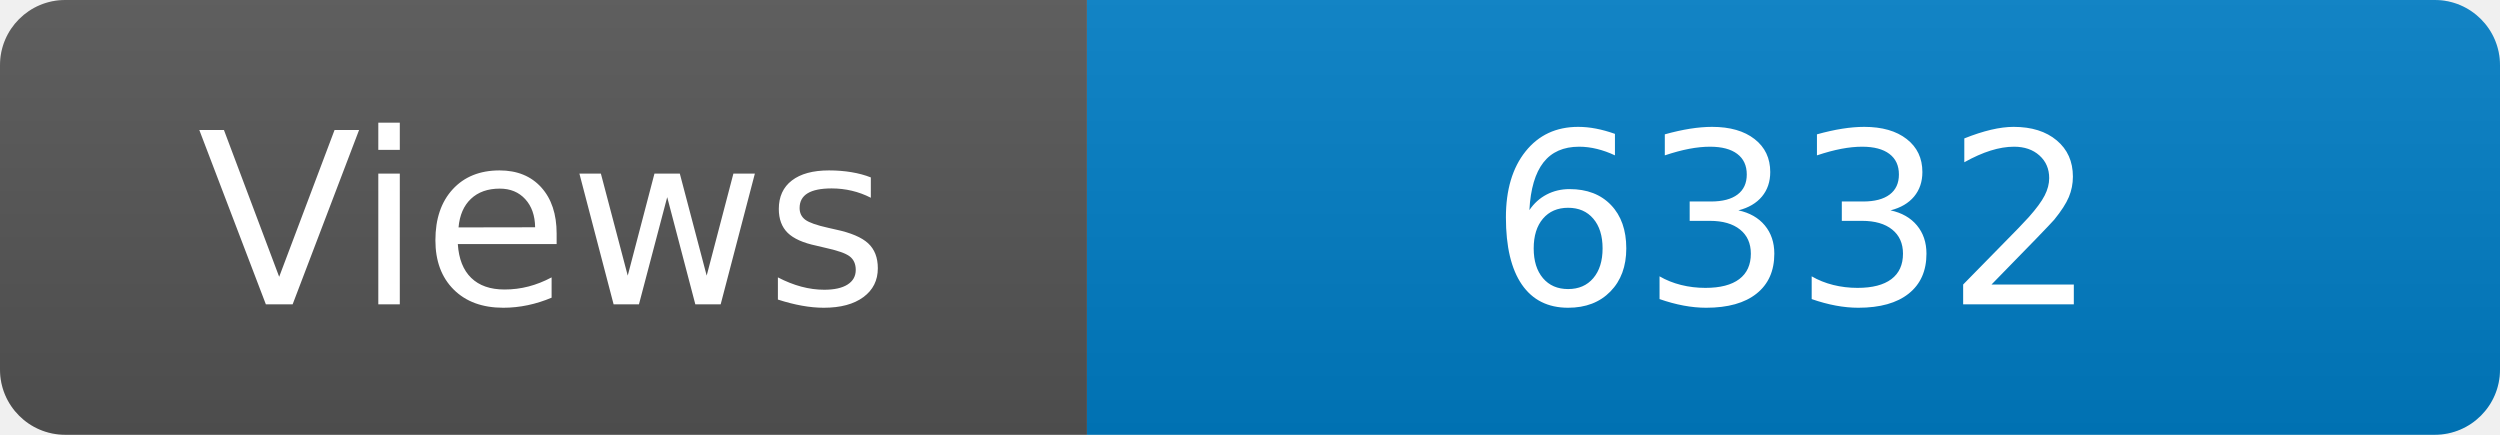
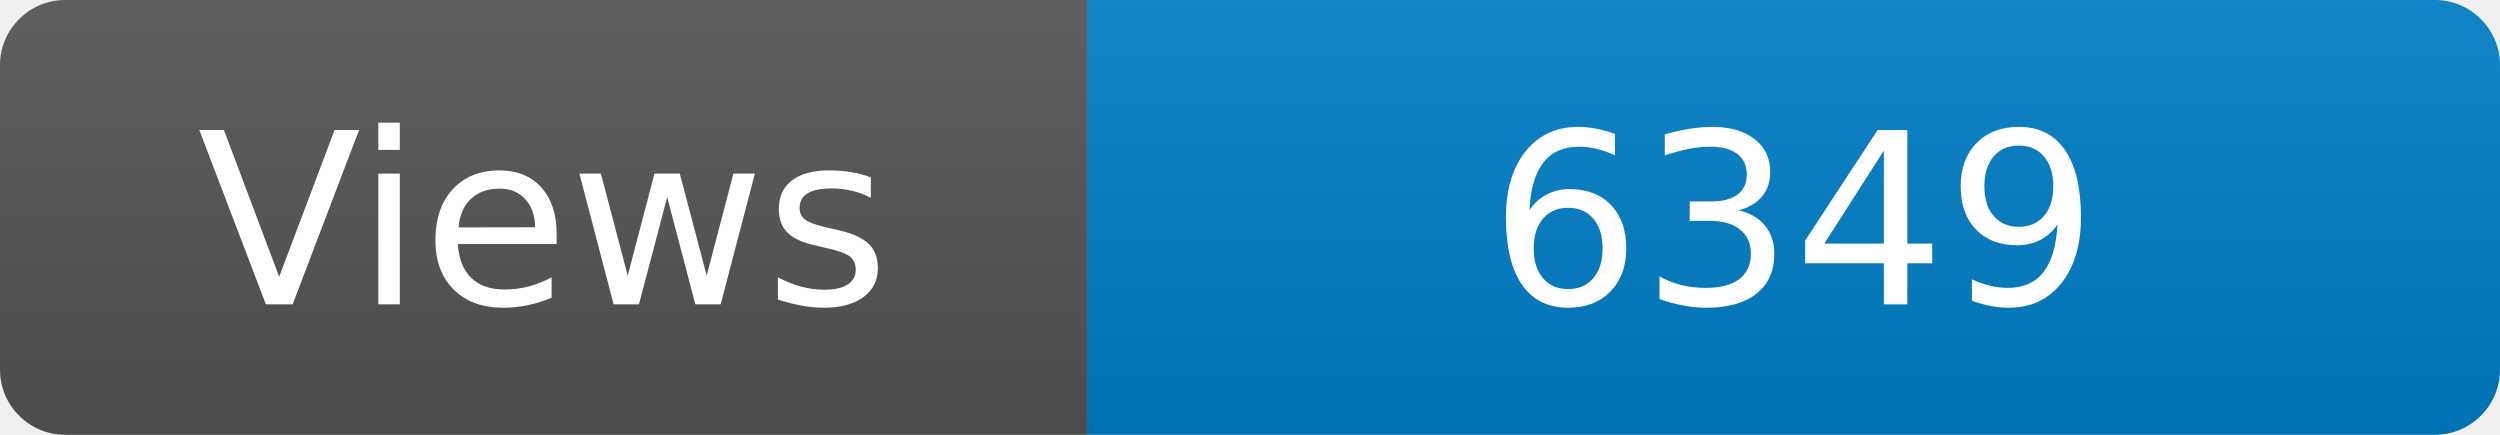
<svg xmlns="http://www.w3.org/2000/svg" width="115" height="20" role="img" aria-label="Maintained?: yes">
  <linearGradient id="s" x2="0" y2="100%">
    <stop offset="0" stop-color="#bbb" stop-opacity=".1" />
    <stop offset="1" stop-opacity=".1" />
  </linearGradient>
  <clipPath id="r">
    <rect width="115" height="20" rx="3" fill="#fff" />
  </clipPath>
  <g clip-path="url(#r)">
    <rect width="50" height="20" fill="#555" />
    <rect x="50" width="160" height="20" fill="#007ec6" />
    <rect width="115" height="20" fill="url(#s)" />
  </g>
  <g fill="#fff" text-anchor="middle" font-family="Verdana,Geneva,DejaVu Sans,sans-serif" font-size="110">
    <text x="250" y="140" transform="scale(.1)" fill="#fff">Views</text>
-     <text x="825" y="140" transform="scale(.1)" fill="#fff">6332</text>
+     <text x="825" y="140" transform="scale(.1)" fill="#fff">6349</text>
  </g>
</svg>
